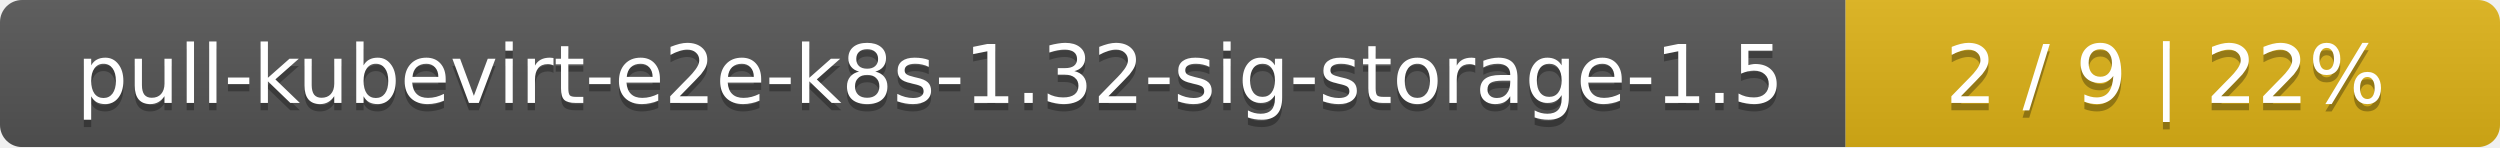
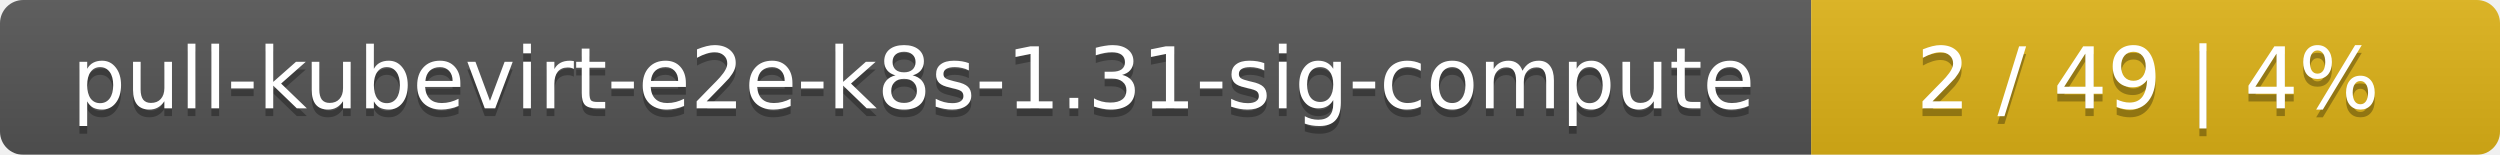
- <svg xmlns="http://www.w3.org/2000/svg" width="340" height="20">
+ <svg xmlns="http://www.w3.org/2000/svg" width="323" height="20">
  <linearGradient id="smooth" x2="0" y2="100%">
    <stop offset="0" stop-color="#bbb" stop-opacity=".1" />
    <stop offset="1" stop-opacity=".1" />
  </linearGradient>
  <mask id="round">
-     <rect width="340" height="20" rx="3" fill="#fff" />
+     <rect width="323" height="20" rx="3" fill="#fff" />
  </mask>
  <g mask="url(#round)">
-     <rect width="251" height="20" fill="#555" />
-     <rect x="251" width="89" height="20" fill="#dfb317" />
-     <rect width="340" height="20" fill="url(#smooth)" />
+     <rect width="234" height="20" fill="#555" />
+     <rect x="234" width="89" height="20" fill="#dfb317" />
+     <rect width="323" height="20" fill="url(#smooth)" />
  </g>
  <g fill="#fff" text-anchor="middle" font-family="DejaVu Sans,Verdana,Geneva,sans-serif" font-size="11">
-     <text x="126.5" y="15" fill="#010101" fill-opacity=".3">pull-kubevirt-e2e-k8s-1.32-sig-storage-1.5</text>
-     <text x="126.5" y="14">pull-kubevirt-e2e-k8s-1.32-sig-storage-1.5</text>
-     <text x="294.5" y="15" fill="#010101" fill-opacity=".3">2 / 9    |    22%</text>
-     <text x="294.5" y="14">2 / 9    |    22%</text>
+     <text x="118" y="15" fill="#010101" fill-opacity=".3">pull-kubevirt-e2e-k8s-1.31-sig-compute</text>
+     <text x="118" y="14">pull-kubevirt-e2e-k8s-1.31-sig-compute</text>
+     <text x="277.5" y="15" fill="#010101" fill-opacity=".3">2 / 49    |    4%</text>
+     <text x="277.5" y="14">2 / 49    |    4%</text>
  </g>
</svg>
